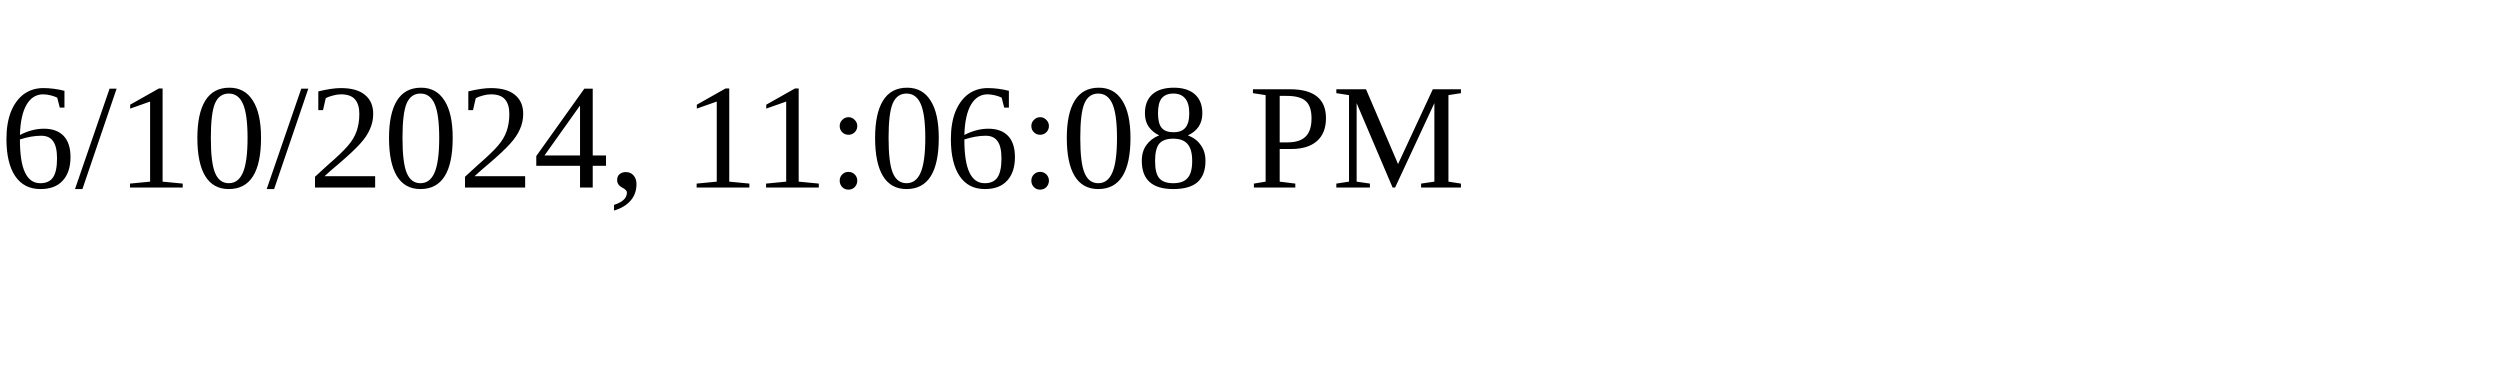
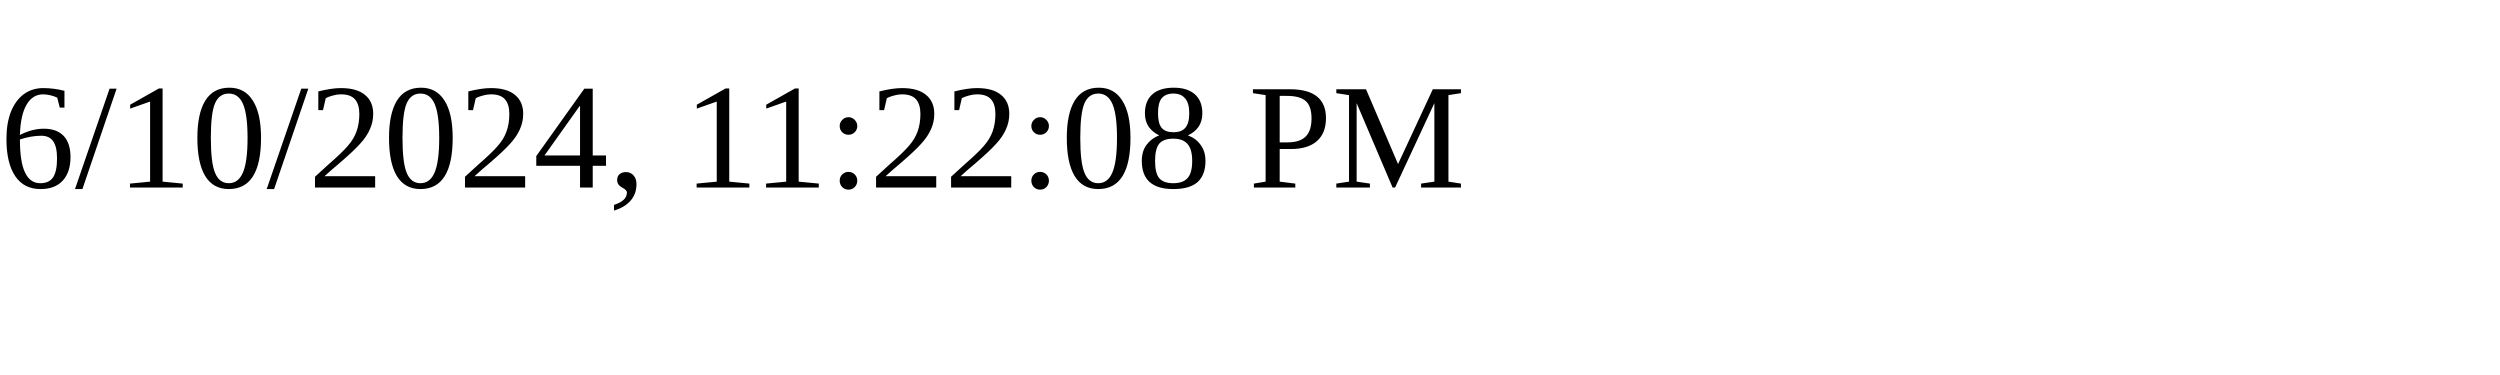
<svg xmlns="http://www.w3.org/2000/svg" height="30" width="200">
-   <text x="0" y="15">6/10/2024, 11:06:08 PM</text>
+   <text x="0" y="15">6/10/2024, 11:22:08 PM</text>
</svg>
